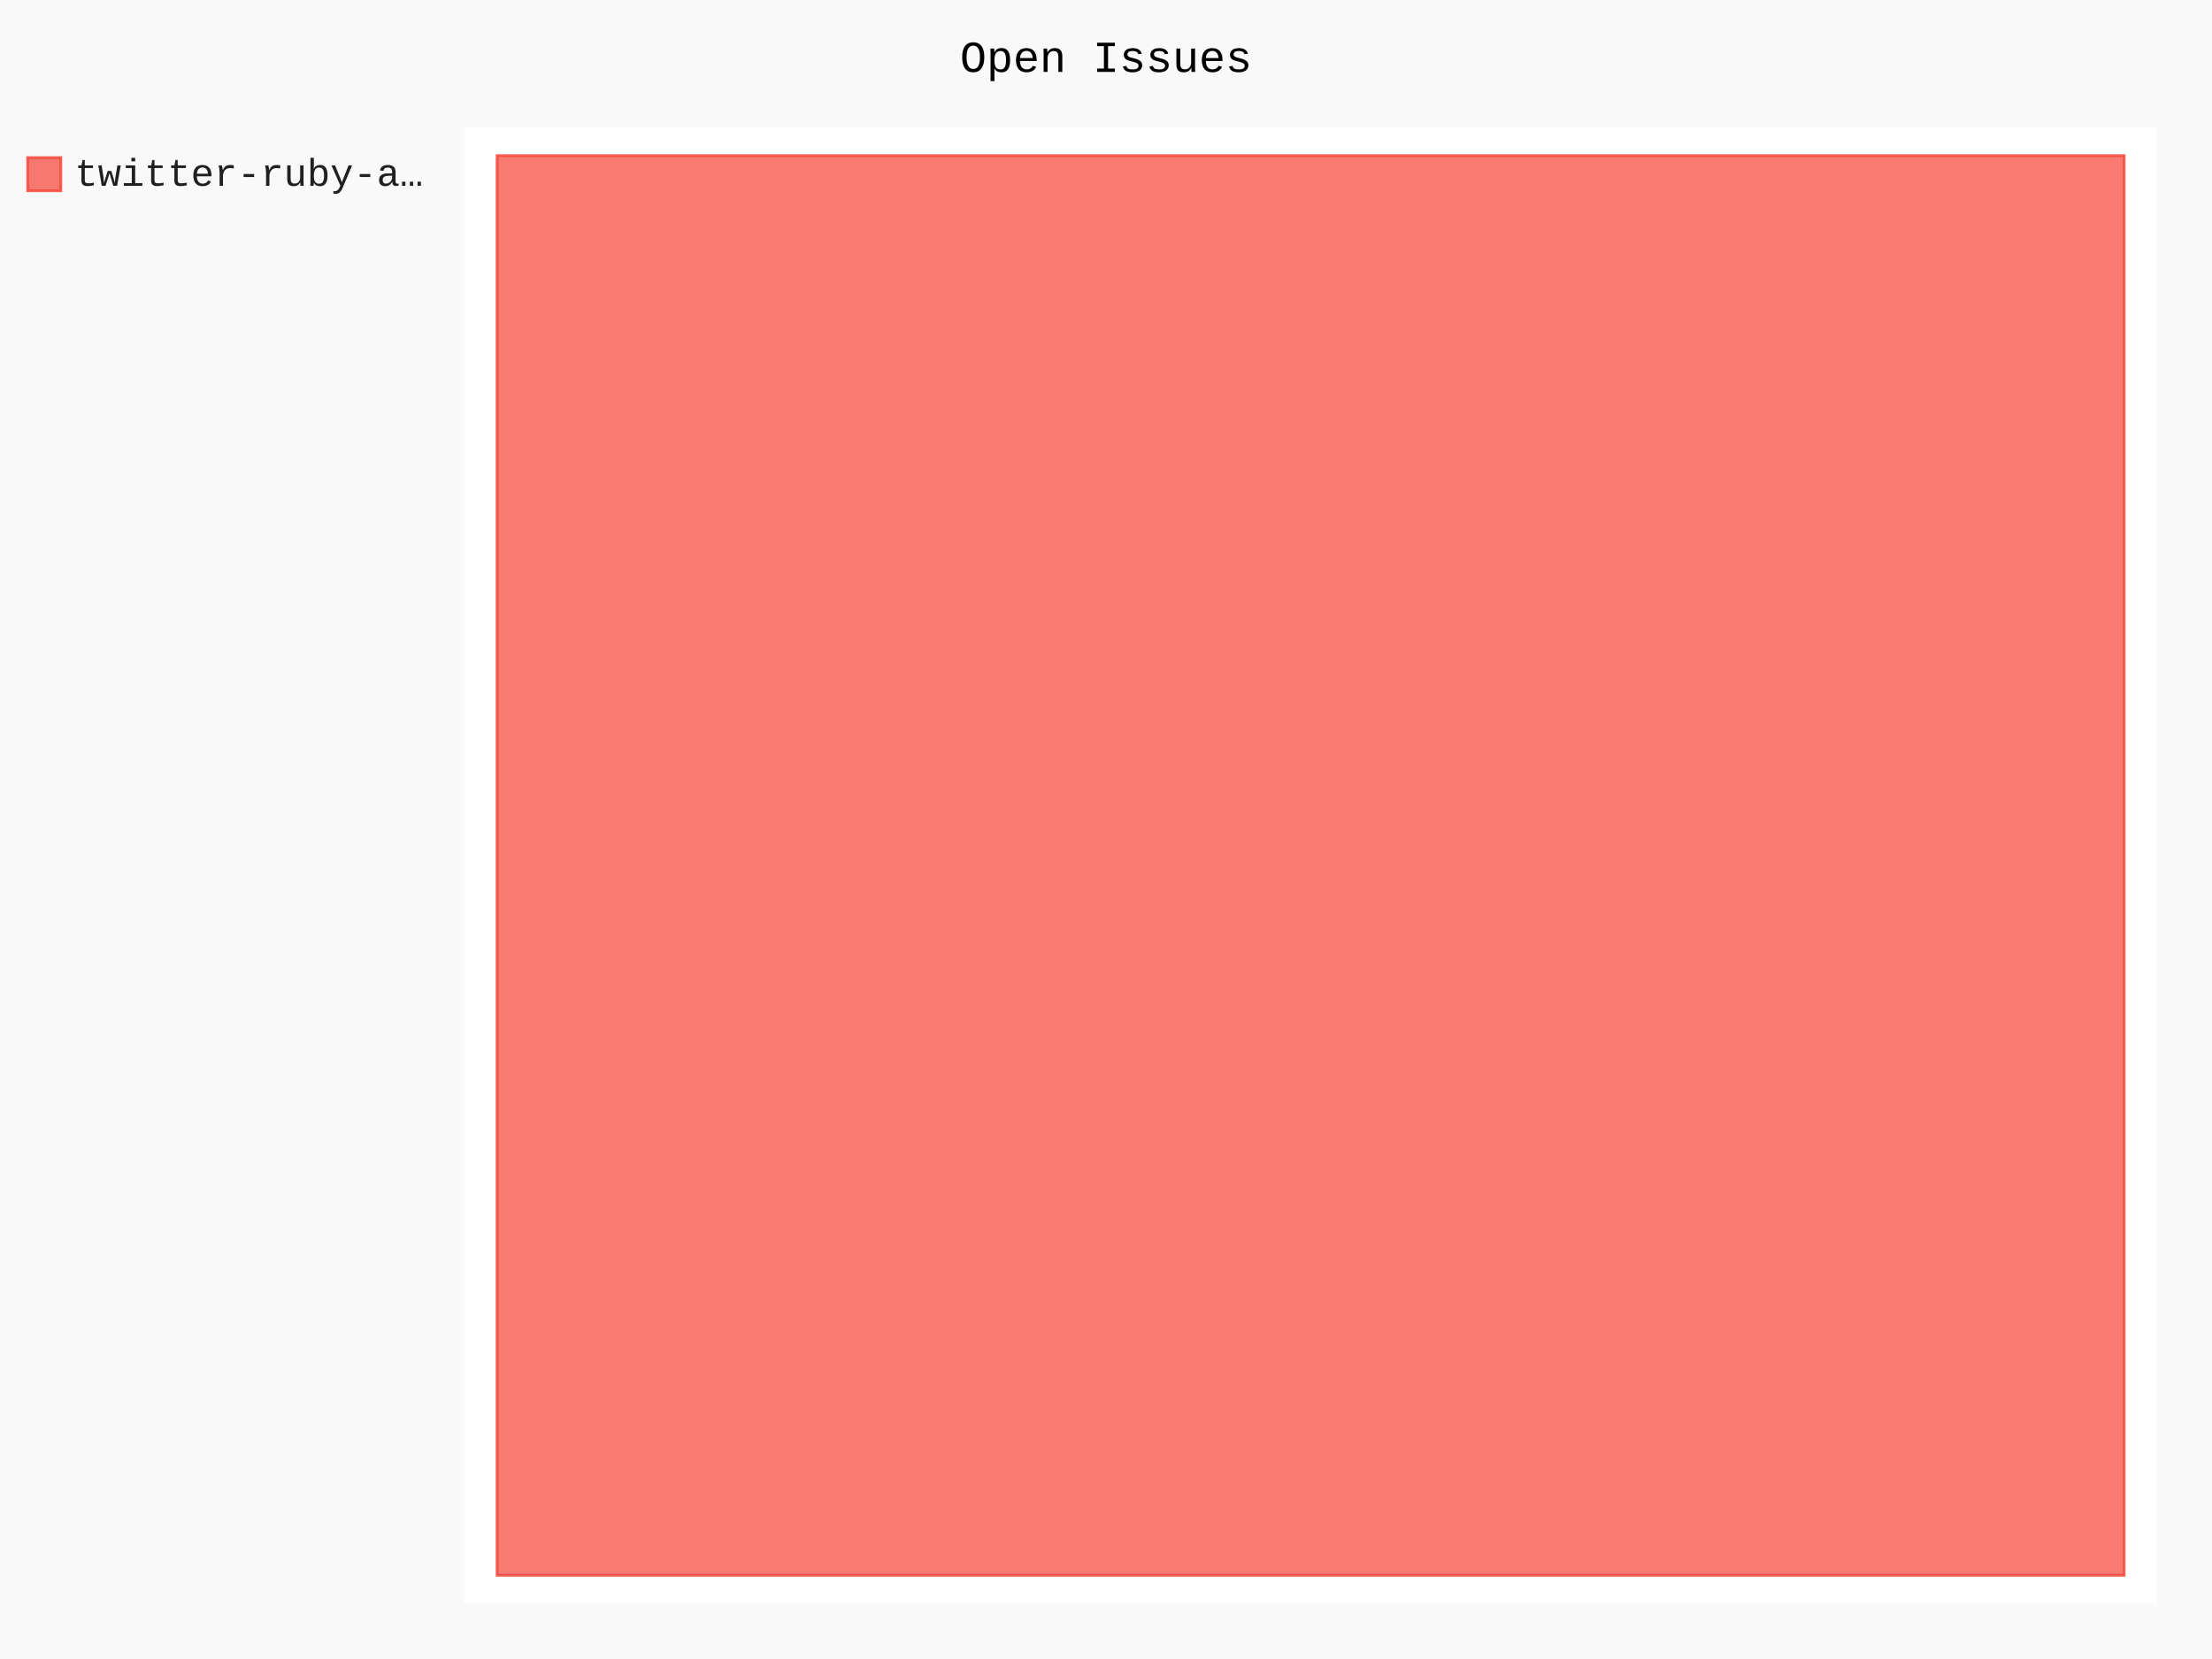
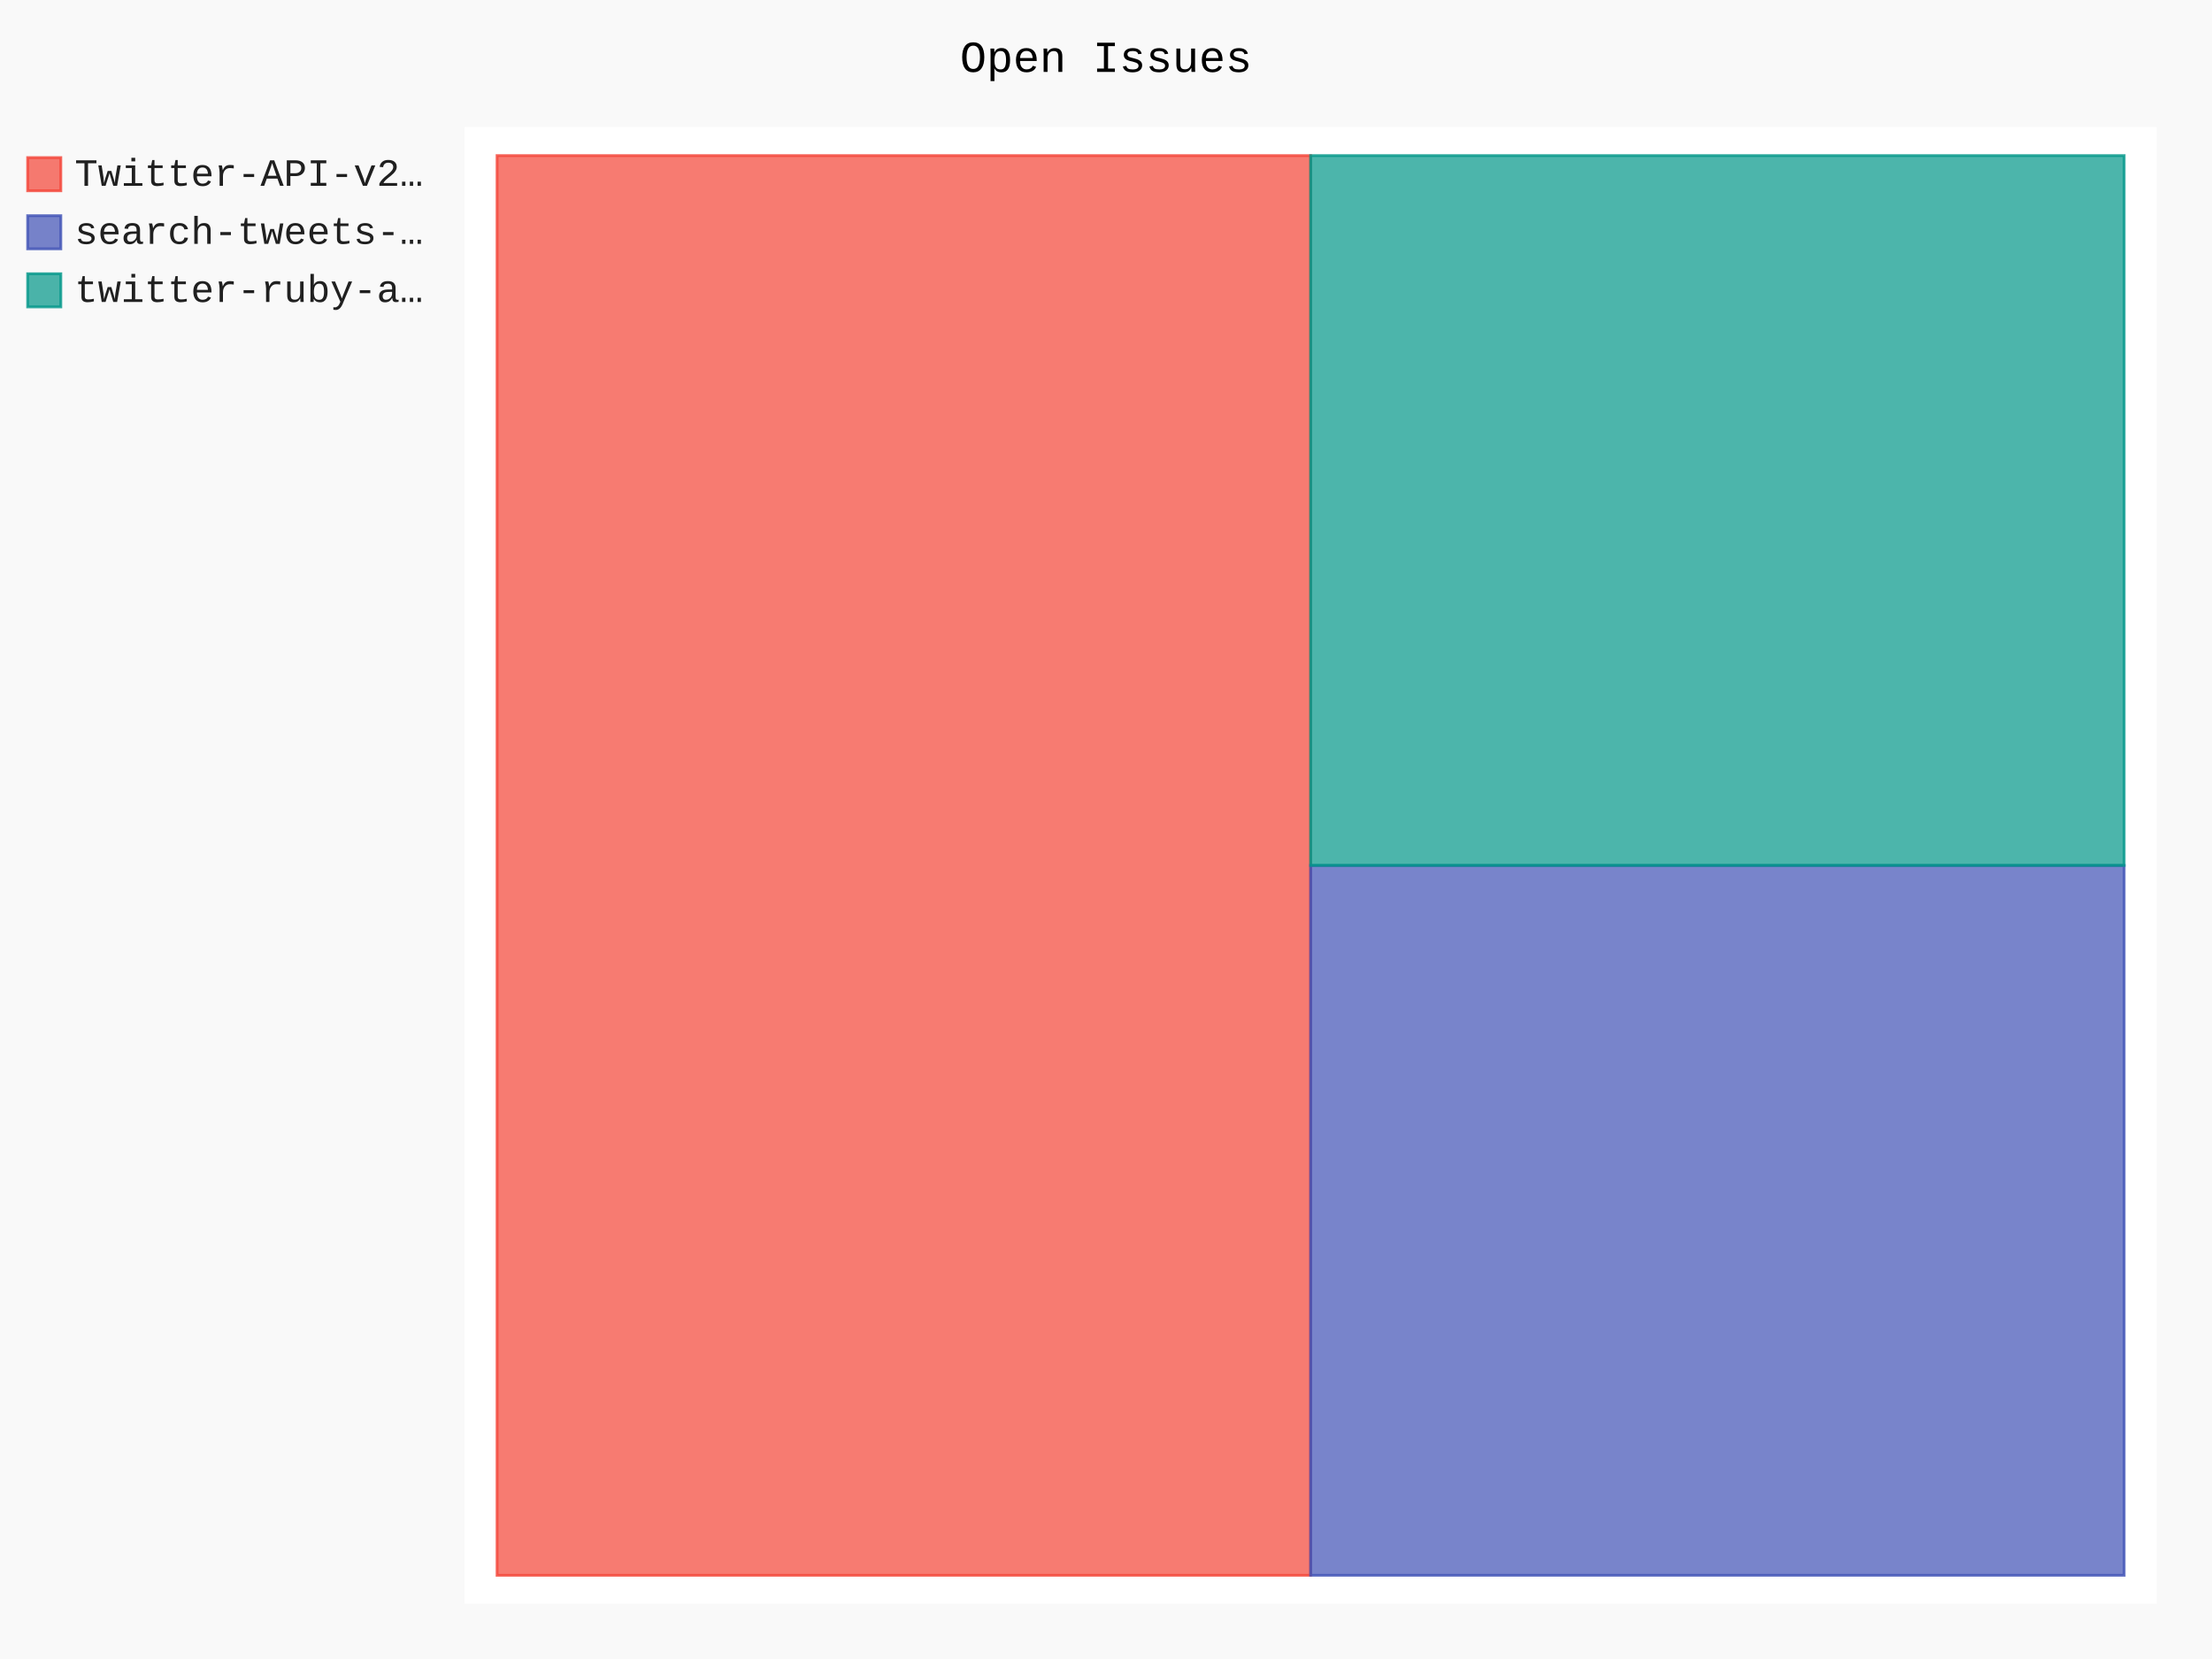
- <svg xmlns="http://www.w3.org/2000/svg" id="chart-75aaad3d-c837-46ba-9f1b-e03fc6a22d2a" class="pygal-chart" viewBox="0 0 800 600">
+ <svg xmlns="http://www.w3.org/2000/svg" id="chart-ad7f5941-5d63-417e-aefa-617184eb0187" class="pygal-chart" viewBox="0 0 800 600">
  <defs>
-     <style type="text/css">#chart-75aaad3d-c837-46ba-9f1b-e03fc6a22d2a{-webkit-user-select:none;-webkit-font-smoothing:antialiased;font-family:Consolas,"Liberation Mono",Menlo,Courier,monospace}#chart-75aaad3d-c837-46ba-9f1b-e03fc6a22d2a .title{font-family:Consolas,"Liberation Mono",Menlo,Courier,monospace;font-size:16px}#chart-75aaad3d-c837-46ba-9f1b-e03fc6a22d2a .legends .legend text{font-family:Consolas,"Liberation Mono",Menlo,Courier,monospace;font-size:14px}#chart-75aaad3d-c837-46ba-9f1b-e03fc6a22d2a .axis text{font-family:Consolas,"Liberation Mono",Menlo,Courier,monospace;font-size:10px}#chart-75aaad3d-c837-46ba-9f1b-e03fc6a22d2a .axis text.major{font-family:Consolas,"Liberation Mono",Menlo,Courier,monospace;font-size:10px}#chart-75aaad3d-c837-46ba-9f1b-e03fc6a22d2a .text-overlay text.value{font-family:Consolas,"Liberation Mono",Menlo,Courier,monospace;font-size:16px}#chart-75aaad3d-c837-46ba-9f1b-e03fc6a22d2a .text-overlay text.label{font-family:Consolas,"Liberation Mono",Menlo,Courier,monospace;font-size:10px}#chart-75aaad3d-c837-46ba-9f1b-e03fc6a22d2a .tooltip{font-family:Consolas,"Liberation Mono",Menlo,Courier,monospace;font-size:14px}#chart-75aaad3d-c837-46ba-9f1b-e03fc6a22d2a text.no_data{font-family:Consolas,"Liberation Mono",Menlo,Courier,monospace;font-size:64px}
- #chart-75aaad3d-c837-46ba-9f1b-e03fc6a22d2a{background-color:rgba(249,249,249,1)}#chart-75aaad3d-c837-46ba-9f1b-e03fc6a22d2a path,#chart-75aaad3d-c837-46ba-9f1b-e03fc6a22d2a line,#chart-75aaad3d-c837-46ba-9f1b-e03fc6a22d2a rect,#chart-75aaad3d-c837-46ba-9f1b-e03fc6a22d2a circle{-webkit-transition:150ms;-moz-transition:150ms;transition:150ms}#chart-75aaad3d-c837-46ba-9f1b-e03fc6a22d2a .graph &gt; .background{fill:rgba(249,249,249,1)}#chart-75aaad3d-c837-46ba-9f1b-e03fc6a22d2a .plot &gt; .background{fill:rgba(255,255,255,1)}#chart-75aaad3d-c837-46ba-9f1b-e03fc6a22d2a .graph{fill:rgba(0,0,0,.87)}#chart-75aaad3d-c837-46ba-9f1b-e03fc6a22d2a text.no_data{fill:rgba(0,0,0,1)}#chart-75aaad3d-c837-46ba-9f1b-e03fc6a22d2a .title{fill:rgba(0,0,0,1)}#chart-75aaad3d-c837-46ba-9f1b-e03fc6a22d2a .legends .legend text{fill:rgba(0,0,0,.87)}#chart-75aaad3d-c837-46ba-9f1b-e03fc6a22d2a .legends .legend:hover text{fill:rgba(0,0,0,1)}#chart-75aaad3d-c837-46ba-9f1b-e03fc6a22d2a .axis .line{stroke:rgba(0,0,0,1)}#chart-75aaad3d-c837-46ba-9f1b-e03fc6a22d2a .axis .guide.line{stroke:rgba(0,0,0,.54)}#chart-75aaad3d-c837-46ba-9f1b-e03fc6a22d2a .axis .major.line{stroke:rgba(0,0,0,.87)}#chart-75aaad3d-c837-46ba-9f1b-e03fc6a22d2a .axis text.major{fill:rgba(0,0,0,1)}#chart-75aaad3d-c837-46ba-9f1b-e03fc6a22d2a .axis.y .guides:hover .guide.line,#chart-75aaad3d-c837-46ba-9f1b-e03fc6a22d2a .line-graph .axis.x .guides:hover .guide.line,#chart-75aaad3d-c837-46ba-9f1b-e03fc6a22d2a .stackedline-graph .axis.x .guides:hover .guide.line,#chart-75aaad3d-c837-46ba-9f1b-e03fc6a22d2a .xy-graph .axis.x .guides:hover .guide.line{stroke:rgba(0,0,0,1)}#chart-75aaad3d-c837-46ba-9f1b-e03fc6a22d2a .axis .guides:hover text{fill:rgba(0,0,0,1)}#chart-75aaad3d-c837-46ba-9f1b-e03fc6a22d2a .reactive{fill-opacity:.7;stroke-opacity:.8;stroke-width:1}#chart-75aaad3d-c837-46ba-9f1b-e03fc6a22d2a .ci{stroke:rgba(0,0,0,.87)}#chart-75aaad3d-c837-46ba-9f1b-e03fc6a22d2a .reactive.active,#chart-75aaad3d-c837-46ba-9f1b-e03fc6a22d2a .active .reactive{fill-opacity:.8;stroke-opacity:.9;stroke-width:4}#chart-75aaad3d-c837-46ba-9f1b-e03fc6a22d2a .ci .reactive.active{stroke-width:1.5}#chart-75aaad3d-c837-46ba-9f1b-e03fc6a22d2a .series text{fill:rgba(0,0,0,1)}#chart-75aaad3d-c837-46ba-9f1b-e03fc6a22d2a .tooltip rect{fill:rgba(255,255,255,1);stroke:rgba(0,0,0,1);-webkit-transition:opacity 150ms;-moz-transition:opacity 150ms;transition:opacity 150ms}#chart-75aaad3d-c837-46ba-9f1b-e03fc6a22d2a .tooltip .label{fill:rgba(0,0,0,.87)}#chart-75aaad3d-c837-46ba-9f1b-e03fc6a22d2a .tooltip .label{fill:rgba(0,0,0,.87)}#chart-75aaad3d-c837-46ba-9f1b-e03fc6a22d2a .tooltip .legend{font-size:.8em;fill:rgba(0,0,0,.54)}#chart-75aaad3d-c837-46ba-9f1b-e03fc6a22d2a .tooltip .x_label{font-size:.6em;fill:rgba(0,0,0,1)}#chart-75aaad3d-c837-46ba-9f1b-e03fc6a22d2a .tooltip .xlink{font-size:.5em;text-decoration:underline}#chart-75aaad3d-c837-46ba-9f1b-e03fc6a22d2a .tooltip .value{font-size:1.5em}#chart-75aaad3d-c837-46ba-9f1b-e03fc6a22d2a .bound{font-size:.5em}#chart-75aaad3d-c837-46ba-9f1b-e03fc6a22d2a .max-value{font-size:.75em;fill:rgba(0,0,0,.54)}#chart-75aaad3d-c837-46ba-9f1b-e03fc6a22d2a .map-element{fill:rgba(255,255,255,1);stroke:rgba(0,0,0,.54) !important}#chart-75aaad3d-c837-46ba-9f1b-e03fc6a22d2a .map-element .reactive{fill-opacity:inherit;stroke-opacity:inherit}#chart-75aaad3d-c837-46ba-9f1b-e03fc6a22d2a .color-0,#chart-75aaad3d-c837-46ba-9f1b-e03fc6a22d2a .color-0 a:visited{stroke:#F44336;fill:#F44336}#chart-75aaad3d-c837-46ba-9f1b-e03fc6a22d2a .text-overlay .color-0 text{fill:black}
- #chart-75aaad3d-c837-46ba-9f1b-e03fc6a22d2a text.no_data{text-anchor:middle}#chart-75aaad3d-c837-46ba-9f1b-e03fc6a22d2a .guide.line{fill:none}#chart-75aaad3d-c837-46ba-9f1b-e03fc6a22d2a .centered{text-anchor:middle}#chart-75aaad3d-c837-46ba-9f1b-e03fc6a22d2a .title{text-anchor:middle}#chart-75aaad3d-c837-46ba-9f1b-e03fc6a22d2a .legends .legend text{fill-opacity:1}#chart-75aaad3d-c837-46ba-9f1b-e03fc6a22d2a .axis.x text{text-anchor:middle}#chart-75aaad3d-c837-46ba-9f1b-e03fc6a22d2a .axis.x:not(.web) text[transform]{text-anchor:start}#chart-75aaad3d-c837-46ba-9f1b-e03fc6a22d2a .axis.x:not(.web) text[transform].backwards{text-anchor:end}#chart-75aaad3d-c837-46ba-9f1b-e03fc6a22d2a .axis.y text{text-anchor:end}#chart-75aaad3d-c837-46ba-9f1b-e03fc6a22d2a .axis.y text[transform].backwards{text-anchor:start}#chart-75aaad3d-c837-46ba-9f1b-e03fc6a22d2a .axis.y2 text{text-anchor:start}#chart-75aaad3d-c837-46ba-9f1b-e03fc6a22d2a .axis.y2 text[transform].backwards{text-anchor:end}#chart-75aaad3d-c837-46ba-9f1b-e03fc6a22d2a .axis .guide.line{stroke-dasharray:4,4;stroke:black}#chart-75aaad3d-c837-46ba-9f1b-e03fc6a22d2a .axis .major.guide.line{stroke-dasharray:6,6;stroke:black}#chart-75aaad3d-c837-46ba-9f1b-e03fc6a22d2a .horizontal .axis.y .guide.line,#chart-75aaad3d-c837-46ba-9f1b-e03fc6a22d2a .horizontal .axis.y2 .guide.line,#chart-75aaad3d-c837-46ba-9f1b-e03fc6a22d2a .vertical .axis.x .guide.line{opacity:0}#chart-75aaad3d-c837-46ba-9f1b-e03fc6a22d2a .horizontal .axis.always_show .guide.line,#chart-75aaad3d-c837-46ba-9f1b-e03fc6a22d2a .vertical .axis.always_show .guide.line{opacity:1 !important}#chart-75aaad3d-c837-46ba-9f1b-e03fc6a22d2a .axis.y .guides:hover .guide.line,#chart-75aaad3d-c837-46ba-9f1b-e03fc6a22d2a .axis.y2 .guides:hover .guide.line,#chart-75aaad3d-c837-46ba-9f1b-e03fc6a22d2a .axis.x .guides:hover .guide.line{opacity:1}#chart-75aaad3d-c837-46ba-9f1b-e03fc6a22d2a .axis .guides:hover text{opacity:1}#chart-75aaad3d-c837-46ba-9f1b-e03fc6a22d2a .nofill{fill:none}#chart-75aaad3d-c837-46ba-9f1b-e03fc6a22d2a .subtle-fill{fill-opacity:.2}#chart-75aaad3d-c837-46ba-9f1b-e03fc6a22d2a .dot{stroke-width:1px;fill-opacity:1;stroke-opacity:1}#chart-75aaad3d-c837-46ba-9f1b-e03fc6a22d2a .dot.active{stroke-width:5px}#chart-75aaad3d-c837-46ba-9f1b-e03fc6a22d2a .dot.negative{fill:transparent}#chart-75aaad3d-c837-46ba-9f1b-e03fc6a22d2a text,#chart-75aaad3d-c837-46ba-9f1b-e03fc6a22d2a tspan{stroke:none !important}#chart-75aaad3d-c837-46ba-9f1b-e03fc6a22d2a .series text.active{opacity:1}#chart-75aaad3d-c837-46ba-9f1b-e03fc6a22d2a .tooltip rect{fill-opacity:.95;stroke-width:.5}#chart-75aaad3d-c837-46ba-9f1b-e03fc6a22d2a .tooltip text{fill-opacity:1}#chart-75aaad3d-c837-46ba-9f1b-e03fc6a22d2a .showable{visibility:hidden}#chart-75aaad3d-c837-46ba-9f1b-e03fc6a22d2a .showable.shown{visibility:visible}#chart-75aaad3d-c837-46ba-9f1b-e03fc6a22d2a .gauge-background{fill:rgba(229,229,229,1);stroke:none}#chart-75aaad3d-c837-46ba-9f1b-e03fc6a22d2a .bg-lines{stroke:rgba(249,249,249,1);stroke-width:2px}</style>
+     <style type="text/css">#chart-ad7f5941-5d63-417e-aefa-617184eb0187{-webkit-user-select:none;-webkit-font-smoothing:antialiased;font-family:Consolas,"Liberation Mono",Menlo,Courier,monospace}#chart-ad7f5941-5d63-417e-aefa-617184eb0187 .title{font-family:Consolas,"Liberation Mono",Menlo,Courier,monospace;font-size:16px}#chart-ad7f5941-5d63-417e-aefa-617184eb0187 .legends .legend text{font-family:Consolas,"Liberation Mono",Menlo,Courier,monospace;font-size:14px}#chart-ad7f5941-5d63-417e-aefa-617184eb0187 .axis text{font-family:Consolas,"Liberation Mono",Menlo,Courier,monospace;font-size:10px}#chart-ad7f5941-5d63-417e-aefa-617184eb0187 .axis text.major{font-family:Consolas,"Liberation Mono",Menlo,Courier,monospace;font-size:10px}#chart-ad7f5941-5d63-417e-aefa-617184eb0187 .text-overlay text.value{font-family:Consolas,"Liberation Mono",Menlo,Courier,monospace;font-size:16px}#chart-ad7f5941-5d63-417e-aefa-617184eb0187 .text-overlay text.label{font-family:Consolas,"Liberation Mono",Menlo,Courier,monospace;font-size:10px}#chart-ad7f5941-5d63-417e-aefa-617184eb0187 .tooltip{font-family:Consolas,"Liberation Mono",Menlo,Courier,monospace;font-size:14px}#chart-ad7f5941-5d63-417e-aefa-617184eb0187 text.no_data{font-family:Consolas,"Liberation Mono",Menlo,Courier,monospace;font-size:64px}
+ #chart-ad7f5941-5d63-417e-aefa-617184eb0187{background-color:rgba(249,249,249,1)}#chart-ad7f5941-5d63-417e-aefa-617184eb0187 path,#chart-ad7f5941-5d63-417e-aefa-617184eb0187 line,#chart-ad7f5941-5d63-417e-aefa-617184eb0187 rect,#chart-ad7f5941-5d63-417e-aefa-617184eb0187 circle{-webkit-transition:150ms;-moz-transition:150ms;transition:150ms}#chart-ad7f5941-5d63-417e-aefa-617184eb0187 .graph &gt; .background{fill:rgba(249,249,249,1)}#chart-ad7f5941-5d63-417e-aefa-617184eb0187 .plot &gt; .background{fill:rgba(255,255,255,1)}#chart-ad7f5941-5d63-417e-aefa-617184eb0187 .graph{fill:rgba(0,0,0,.87)}#chart-ad7f5941-5d63-417e-aefa-617184eb0187 text.no_data{fill:rgba(0,0,0,1)}#chart-ad7f5941-5d63-417e-aefa-617184eb0187 .title{fill:rgba(0,0,0,1)}#chart-ad7f5941-5d63-417e-aefa-617184eb0187 .legends .legend text{fill:rgba(0,0,0,.87)}#chart-ad7f5941-5d63-417e-aefa-617184eb0187 .legends .legend:hover text{fill:rgba(0,0,0,1)}#chart-ad7f5941-5d63-417e-aefa-617184eb0187 .axis .line{stroke:rgba(0,0,0,1)}#chart-ad7f5941-5d63-417e-aefa-617184eb0187 .axis .guide.line{stroke:rgba(0,0,0,.54)}#chart-ad7f5941-5d63-417e-aefa-617184eb0187 .axis .major.line{stroke:rgba(0,0,0,.87)}#chart-ad7f5941-5d63-417e-aefa-617184eb0187 .axis text.major{fill:rgba(0,0,0,1)}#chart-ad7f5941-5d63-417e-aefa-617184eb0187 .axis.y .guides:hover .guide.line,#chart-ad7f5941-5d63-417e-aefa-617184eb0187 .line-graph .axis.x .guides:hover .guide.line,#chart-ad7f5941-5d63-417e-aefa-617184eb0187 .stackedline-graph .axis.x .guides:hover .guide.line,#chart-ad7f5941-5d63-417e-aefa-617184eb0187 .xy-graph .axis.x .guides:hover .guide.line{stroke:rgba(0,0,0,1)}#chart-ad7f5941-5d63-417e-aefa-617184eb0187 .axis .guides:hover text{fill:rgba(0,0,0,1)}#chart-ad7f5941-5d63-417e-aefa-617184eb0187 .reactive{fill-opacity:.7;stroke-opacity:.8;stroke-width:1}#chart-ad7f5941-5d63-417e-aefa-617184eb0187 .ci{stroke:rgba(0,0,0,.87)}#chart-ad7f5941-5d63-417e-aefa-617184eb0187 .reactive.active,#chart-ad7f5941-5d63-417e-aefa-617184eb0187 .active .reactive{fill-opacity:.8;stroke-opacity:.9;stroke-width:4}#chart-ad7f5941-5d63-417e-aefa-617184eb0187 .ci .reactive.active{stroke-width:1.5}#chart-ad7f5941-5d63-417e-aefa-617184eb0187 .series text{fill:rgba(0,0,0,1)}#chart-ad7f5941-5d63-417e-aefa-617184eb0187 .tooltip rect{fill:rgba(255,255,255,1);stroke:rgba(0,0,0,1);-webkit-transition:opacity 150ms;-moz-transition:opacity 150ms;transition:opacity 150ms}#chart-ad7f5941-5d63-417e-aefa-617184eb0187 .tooltip .label{fill:rgba(0,0,0,.87)}#chart-ad7f5941-5d63-417e-aefa-617184eb0187 .tooltip .label{fill:rgba(0,0,0,.87)}#chart-ad7f5941-5d63-417e-aefa-617184eb0187 .tooltip .legend{font-size:.8em;fill:rgba(0,0,0,.54)}#chart-ad7f5941-5d63-417e-aefa-617184eb0187 .tooltip .x_label{font-size:.6em;fill:rgba(0,0,0,1)}#chart-ad7f5941-5d63-417e-aefa-617184eb0187 .tooltip .xlink{font-size:.5em;text-decoration:underline}#chart-ad7f5941-5d63-417e-aefa-617184eb0187 .tooltip .value{font-size:1.5em}#chart-ad7f5941-5d63-417e-aefa-617184eb0187 .bound{font-size:.5em}#chart-ad7f5941-5d63-417e-aefa-617184eb0187 .max-value{font-size:.75em;fill:rgba(0,0,0,.54)}#chart-ad7f5941-5d63-417e-aefa-617184eb0187 .map-element{fill:rgba(255,255,255,1);stroke:rgba(0,0,0,.54) !important}#chart-ad7f5941-5d63-417e-aefa-617184eb0187 .map-element .reactive{fill-opacity:inherit;stroke-opacity:inherit}#chart-ad7f5941-5d63-417e-aefa-617184eb0187 .color-0,#chart-ad7f5941-5d63-417e-aefa-617184eb0187 .color-0 a:visited{stroke:#F44336;fill:#F44336}#chart-ad7f5941-5d63-417e-aefa-617184eb0187 .color-1,#chart-ad7f5941-5d63-417e-aefa-617184eb0187 .color-1 a:visited{stroke:#3F51B5;fill:#3F51B5}#chart-ad7f5941-5d63-417e-aefa-617184eb0187 .color-2,#chart-ad7f5941-5d63-417e-aefa-617184eb0187 .color-2 a:visited{stroke:#009688;fill:#009688}#chart-ad7f5941-5d63-417e-aefa-617184eb0187 .text-overlay .color-0 text{fill:black}#chart-ad7f5941-5d63-417e-aefa-617184eb0187 .text-overlay .color-1 text{fill:black}#chart-ad7f5941-5d63-417e-aefa-617184eb0187 .text-overlay .color-2 text{fill:black}
+ #chart-ad7f5941-5d63-417e-aefa-617184eb0187 text.no_data{text-anchor:middle}#chart-ad7f5941-5d63-417e-aefa-617184eb0187 .guide.line{fill:none}#chart-ad7f5941-5d63-417e-aefa-617184eb0187 .centered{text-anchor:middle}#chart-ad7f5941-5d63-417e-aefa-617184eb0187 .title{text-anchor:middle}#chart-ad7f5941-5d63-417e-aefa-617184eb0187 .legends .legend text{fill-opacity:1}#chart-ad7f5941-5d63-417e-aefa-617184eb0187 .axis.x text{text-anchor:middle}#chart-ad7f5941-5d63-417e-aefa-617184eb0187 .axis.x:not(.web) text[transform]{text-anchor:start}#chart-ad7f5941-5d63-417e-aefa-617184eb0187 .axis.x:not(.web) text[transform].backwards{text-anchor:end}#chart-ad7f5941-5d63-417e-aefa-617184eb0187 .axis.y text{text-anchor:end}#chart-ad7f5941-5d63-417e-aefa-617184eb0187 .axis.y text[transform].backwards{text-anchor:start}#chart-ad7f5941-5d63-417e-aefa-617184eb0187 .axis.y2 text{text-anchor:start}#chart-ad7f5941-5d63-417e-aefa-617184eb0187 .axis.y2 text[transform].backwards{text-anchor:end}#chart-ad7f5941-5d63-417e-aefa-617184eb0187 .axis .guide.line{stroke-dasharray:4,4;stroke:black}#chart-ad7f5941-5d63-417e-aefa-617184eb0187 .axis .major.guide.line{stroke-dasharray:6,6;stroke:black}#chart-ad7f5941-5d63-417e-aefa-617184eb0187 .horizontal .axis.y .guide.line,#chart-ad7f5941-5d63-417e-aefa-617184eb0187 .horizontal .axis.y2 .guide.line,#chart-ad7f5941-5d63-417e-aefa-617184eb0187 .vertical .axis.x .guide.line{opacity:0}#chart-ad7f5941-5d63-417e-aefa-617184eb0187 .horizontal .axis.always_show .guide.line,#chart-ad7f5941-5d63-417e-aefa-617184eb0187 .vertical .axis.always_show .guide.line{opacity:1 !important}#chart-ad7f5941-5d63-417e-aefa-617184eb0187 .axis.y .guides:hover .guide.line,#chart-ad7f5941-5d63-417e-aefa-617184eb0187 .axis.y2 .guides:hover .guide.line,#chart-ad7f5941-5d63-417e-aefa-617184eb0187 .axis.x .guides:hover .guide.line{opacity:1}#chart-ad7f5941-5d63-417e-aefa-617184eb0187 .axis .guides:hover text{opacity:1}#chart-ad7f5941-5d63-417e-aefa-617184eb0187 .nofill{fill:none}#chart-ad7f5941-5d63-417e-aefa-617184eb0187 .subtle-fill{fill-opacity:.2}#chart-ad7f5941-5d63-417e-aefa-617184eb0187 .dot{stroke-width:1px;fill-opacity:1;stroke-opacity:1}#chart-ad7f5941-5d63-417e-aefa-617184eb0187 .dot.active{stroke-width:5px}#chart-ad7f5941-5d63-417e-aefa-617184eb0187 .dot.negative{fill:transparent}#chart-ad7f5941-5d63-417e-aefa-617184eb0187 text,#chart-ad7f5941-5d63-417e-aefa-617184eb0187 tspan{stroke:none !important}#chart-ad7f5941-5d63-417e-aefa-617184eb0187 .series text.active{opacity:1}#chart-ad7f5941-5d63-417e-aefa-617184eb0187 .tooltip rect{fill-opacity:.95;stroke-width:.5}#chart-ad7f5941-5d63-417e-aefa-617184eb0187 .tooltip text{fill-opacity:1}#chart-ad7f5941-5d63-417e-aefa-617184eb0187 .showable{visibility:hidden}#chart-ad7f5941-5d63-417e-aefa-617184eb0187 .showable.shown{visibility:visible}#chart-ad7f5941-5d63-417e-aefa-617184eb0187 .gauge-background{fill:rgba(229,229,229,1);stroke:none}#chart-ad7f5941-5d63-417e-aefa-617184eb0187 .bg-lines{stroke:rgba(249,249,249,1);stroke-width:2px}</style>
  </defs>
  <g class="graph treemap-graph vertical">
    <rect x="0" y="0" width="800" height="600" class="background" />
    <g transform="translate(168, 46)" class="plot">
      <rect x="0" y="0" width="612.0" height="534" class="background" />
      <g class="series serie-0 color-0">
        <g class="rects">
          <g class="rect">
-             <rect x="11.769" y="10.269" width="588.462" height="513.462" class="rect reactive tooltip-trigger" />
+             <rect x="11.769" y="10.269" width="294.231" height="513.462" class="rect reactive tooltip-trigger" />
+           </g>
+         </g>
+       </g>
+       <g class="series serie-1 color-1">
+         <g class="rects">
+           <g class="rect">
+             <rect x="306" y="267.0" width="294.231" height="256.731" class="rect reactive tooltip-trigger" />
+           </g>
+         </g>
+       </g>
+       <g class="series serie-2 color-2">
+         <g class="rects">
+           <g class="rect">
+             <rect x="306" y="10.269" width="294.231" height="256.731" class="rect reactive tooltip-trigger" />
          </g>
        </g>
      </g>
    </g>
    <g class="titles">
      <text x="400.0" y="26" class="title plot_title">Open Issues</text>
    </g>
    <g transform="translate(168, 46)" class="plot overlay">
      <g class="series serie-0 color-0" />
+       <g class="series serie-1 color-1" />
+       <g class="series serie-2 color-2" />
    </g>
    <g transform="translate(168, 46)" class="plot text-overlay">
      <g class="series serie-0 color-0" />
+       <g class="series serie-1 color-1" />
+       <g class="series serie-2 color-2" />
    </g>
    <g transform="translate(168, 46)" class="plot tooltip-overlay">
      <g transform="translate(0 0)" style="opacity: 0" class="tooltip">
        <rect rx="0" ry="0" width="0" height="0" class="tooltip-box" />
        <g class="text" />
      </g>
    </g>
    <g transform="translate(10, 56)" class="legends">
      <g id="activate-serie-0" class="legend reactive activate-serie">
        <rect x="0.0" y="1.0" width="12" height="12" class="color-0 reactive" />
-         <text x="17.0" y="11.2">twitter-ruby-a…</text>
+         <text x="17.0" y="11.2">Twitter-API-v2…</text>
+       </g>
+       <g id="activate-serie-1" class="legend reactive activate-serie">
+         <rect x="0.0" y="22.0" width="12" height="12" class="color-1 reactive" />
+         <text x="17.0" y="32.2">search-tweets-…</text>
+       </g>
+       <g id="activate-serie-2" class="legend reactive activate-serie">
+         <rect x="0.0" y="43.0" width="12" height="12" class="color-2 reactive" />
+         <text x="17.0" y="53.2">twitter-ruby-a…</text>
      </g>
    </g>
    <g transform="translate(790, 56)" class="legends" />
  </g>
</svg>
